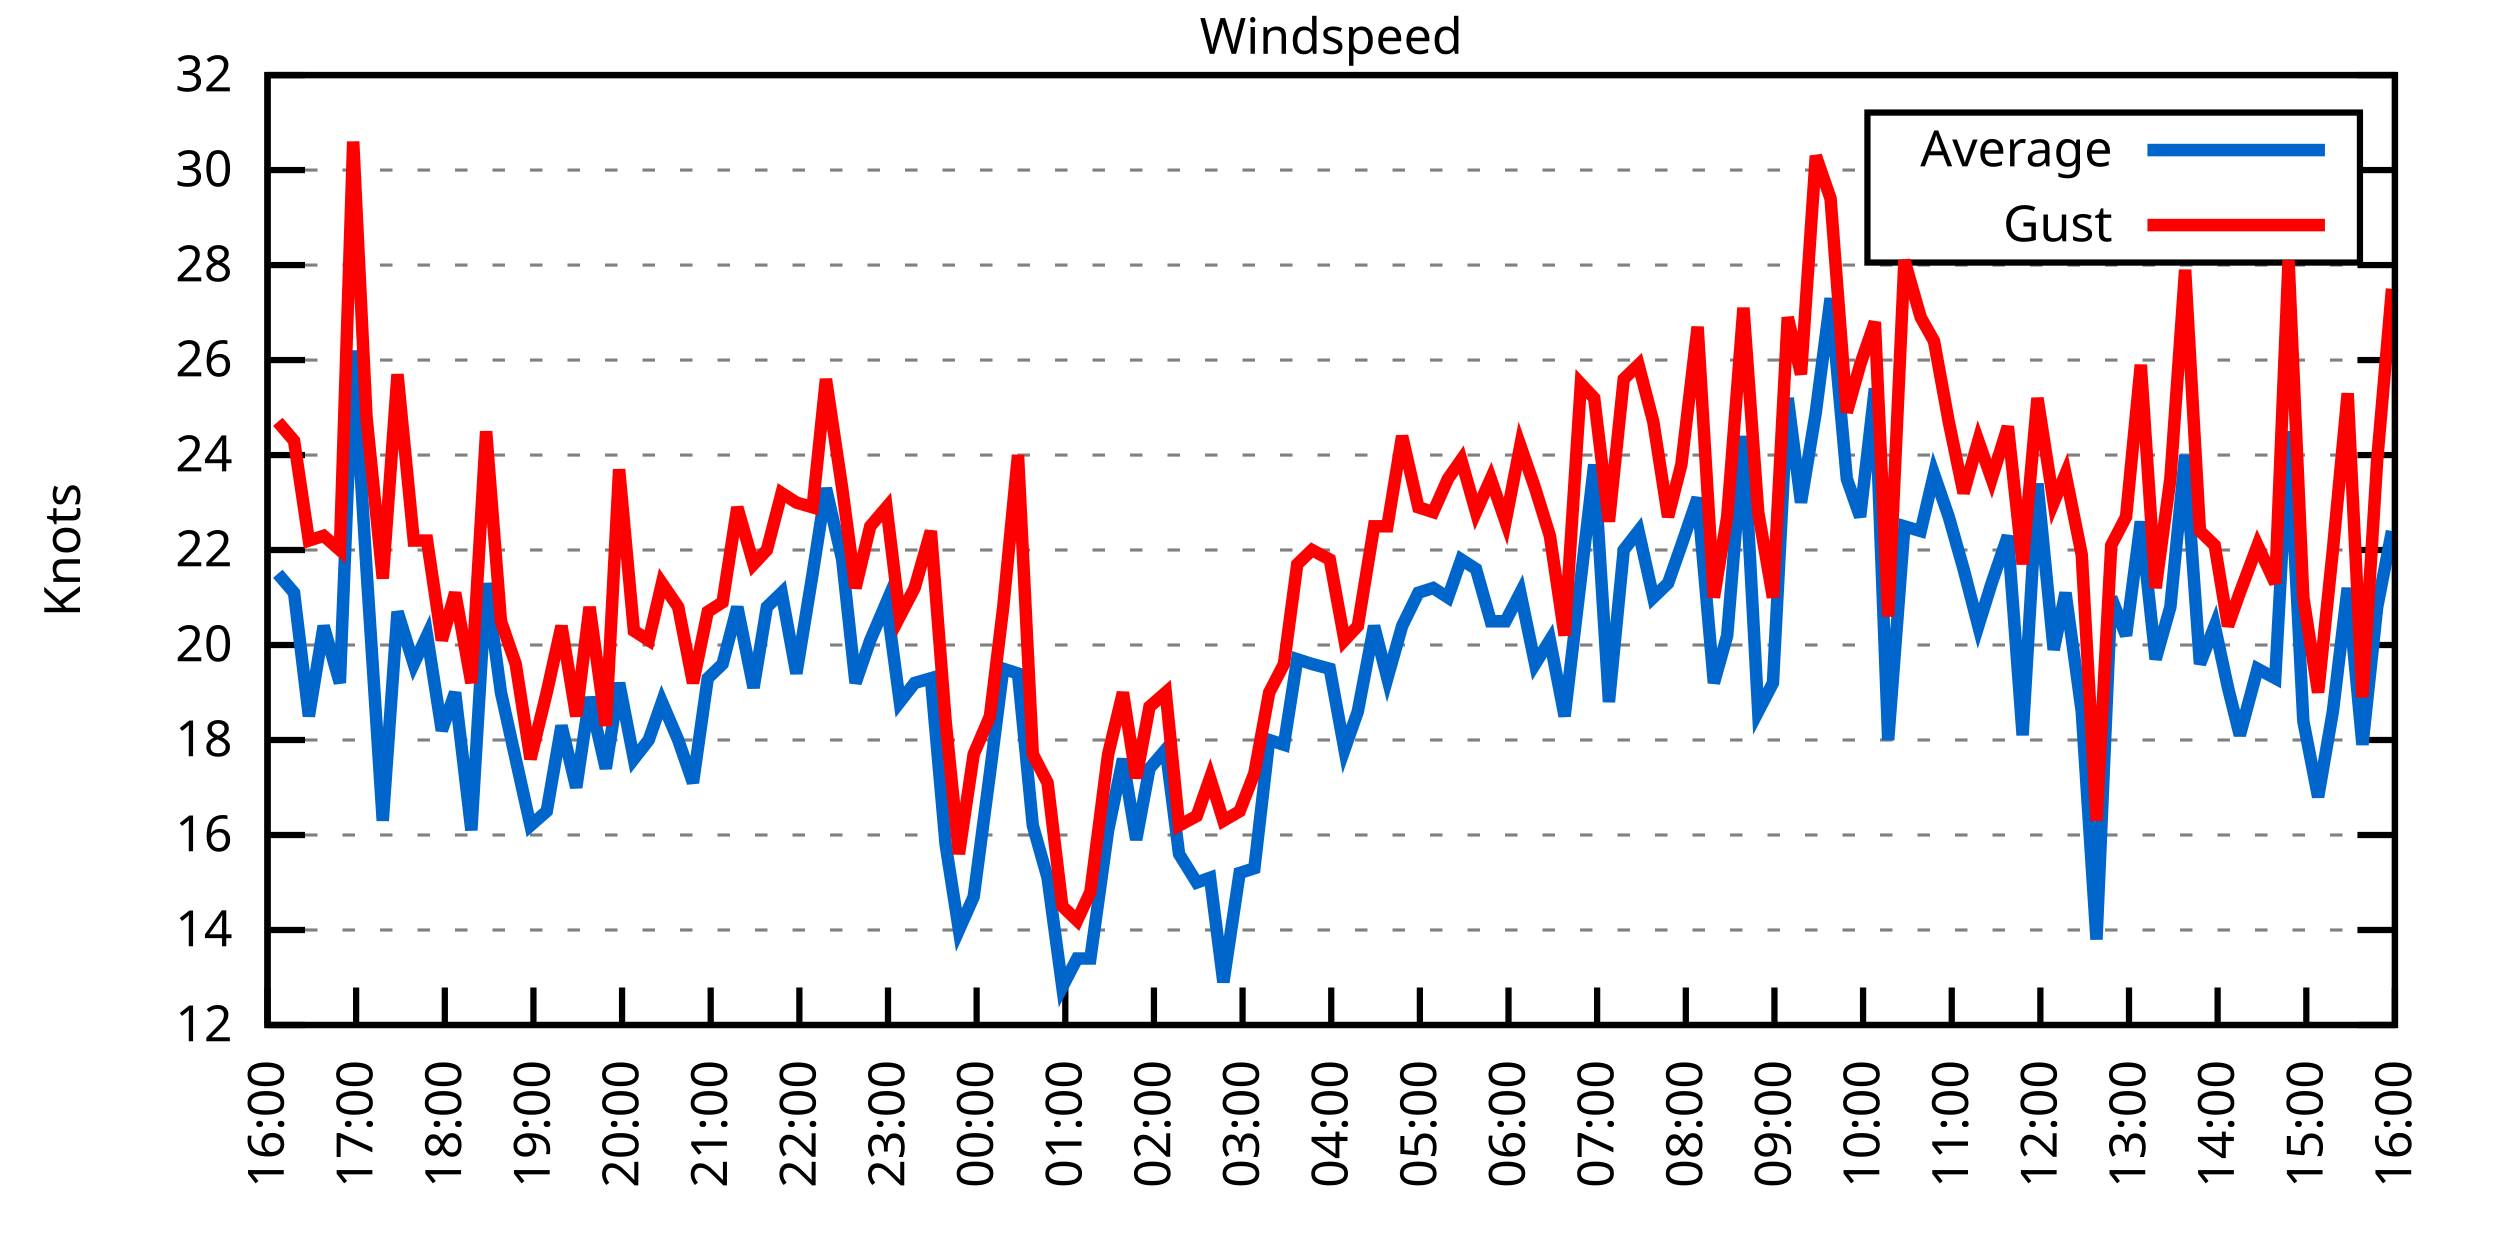
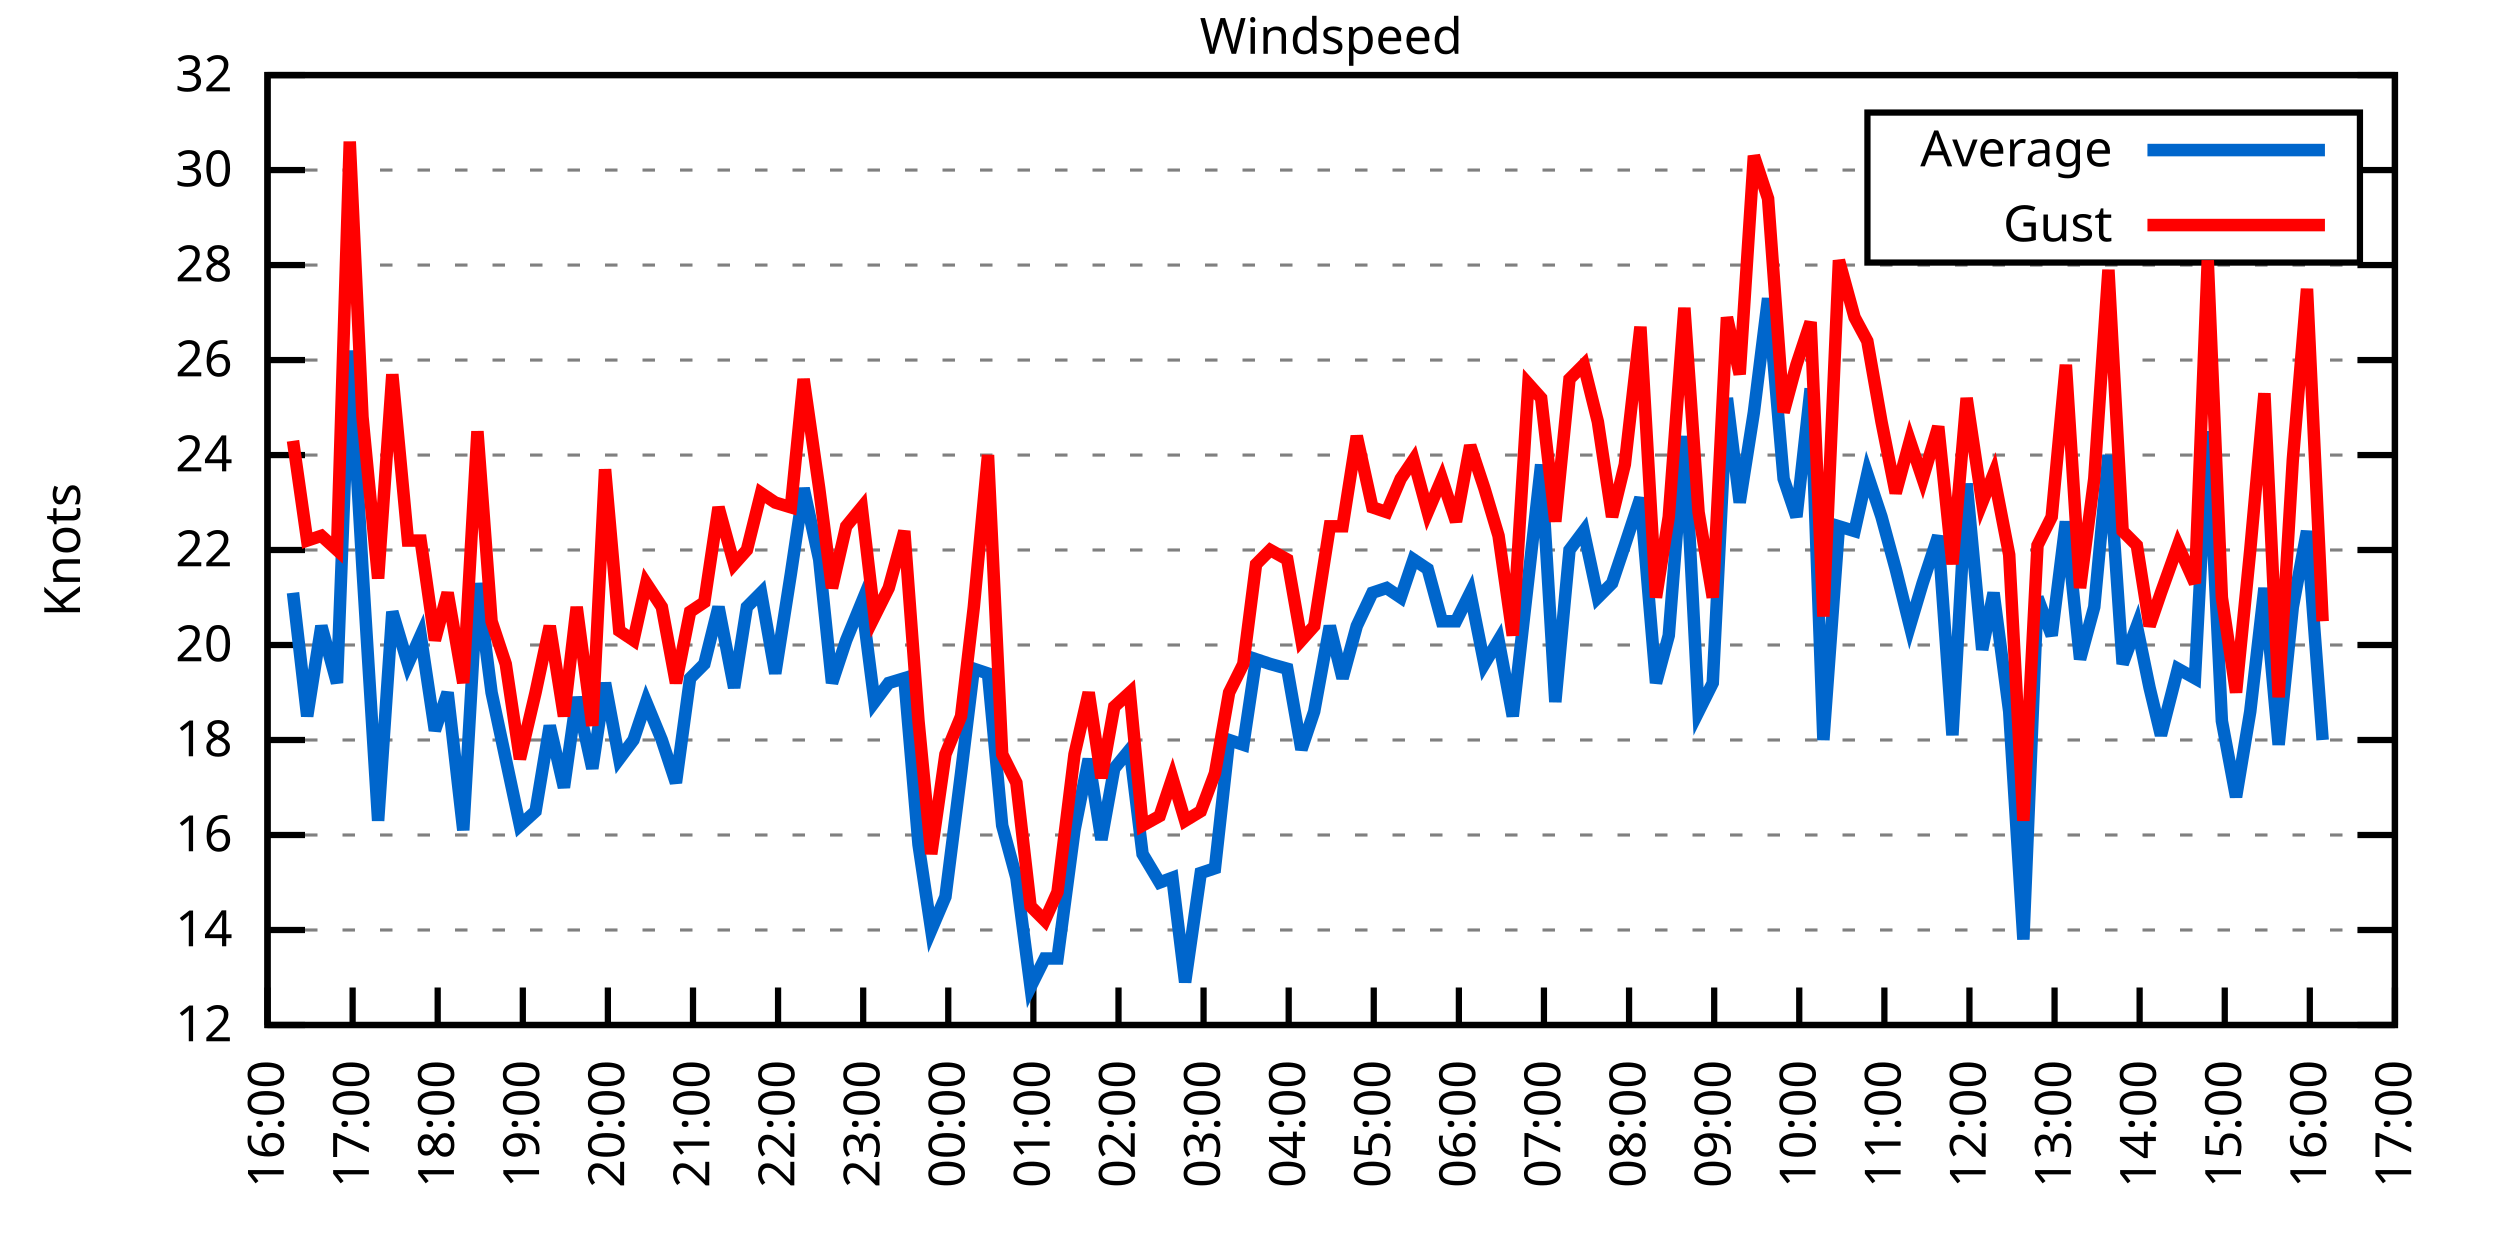
<svg xmlns="http://www.w3.org/2000/svg" xmlns:xlink="http://www.w3.org/1999/xlink" width="400" height="200" viewBox="0 0 400 200">
  <g id="gnuplot_canvas">
    <rect x="0" y="0" width="400" height="200" fill="none" />
    <defs>
      <circle id="gpDot" r="0.5" stroke-width="0.5" stroke="currentColor" />
      <path id="gpPt0" stroke-width="0.333" stroke="currentColor" d="M-1,0 h2 M0,-1 v2" />
      <path id="gpPt1" stroke-width="0.333" stroke="currentColor" d="M-1,-1 L1,1 M1,-1 L-1,1" />
      <path id="gpPt2" stroke-width="0.333" stroke="currentColor" d="M-1,0 L1,0 M0,-1 L0,1 M-1,-1 L1,1 M-1,1 L1,-1" />
      <rect id="gpPt3" stroke-width="0.333" stroke="currentColor" x="-1" y="-1" width="2" height="2" />
      <rect id="gpPt4" stroke-width="0.333" stroke="currentColor" fill="currentColor" x="-1" y="-1" width="2" height="2" />
      <circle id="gpPt5" stroke-width="0.333" stroke="currentColor" cx="0" cy="0" r="1" />
      <use xlink:href="#gpPt5" id="gpPt6" fill="currentColor" stroke="none" />
      <path id="gpPt7" stroke-width="0.333" stroke="currentColor" d="M0,-1.33 L-1.33,0.67 L1.33,0.67 z" />
      <use xlink:href="#gpPt7" id="gpPt8" fill="currentColor" stroke="none" />
      <use xlink:href="#gpPt7" id="gpPt9" stroke="currentColor" transform="rotate(180)" />
      <use xlink:href="#gpPt9" id="gpPt10" fill="currentColor" stroke="none" />
      <use xlink:href="#gpPt3" id="gpPt11" stroke="currentColor" transform="rotate(45)" />
      <use xlink:href="#gpPt11" id="gpPt12" fill="currentColor" stroke="none" />
      <path id="gpPt13" stroke-width="0.333" stroke="currentColor" d="M0,1.330 L1.265,0.411 L0.782,-1.067 L-0.782,-1.076 L-1.265,0.411 z" />
      <use xlink:href="#gpPt13" id="gpPt14" fill="currentColor" stroke="none" />
      <filter id="textbox" filterUnits="objectBoundingBox" x="0" y="0" height="1" width="1">
        <feFlood flood-color="white" flood-opacity="1" result="bgnd" />
        <feComposite in="SourceGraphic" in2="bgnd" operator="atop" />
      </filter>
      <filter id="greybox" filterUnits="objectBoundingBox" x="0" y="0" height="1" width="1">
        <feFlood flood-color="lightgrey" flood-opacity="1" result="grey" />
        <feComposite in="SourceGraphic" in2="grey" operator="atop" />
      </filter>
    </defs>
    <g fill="none" color="white" stroke="currentColor" stroke-width="1.00" stroke-linecap="butt" stroke-linejoin="miter">
</g>
    <g fill="none" color="black" stroke="currentColor" stroke-width="1.00" stroke-linecap="butt" stroke-linejoin="miter">
      <g stroke="none" shape-rendering="crispEdges">
        <polygon fill="rgb(255, 255, 255)" points="42.80,164.00 383.18,164.00 383.18,12.02 42.80,12.02 " />
      </g>
    </g>
    <g fill="none" color="black" stroke="currentColor" stroke-width="1.00" stroke-linecap="butt" stroke-linejoin="miter">
</g>
    <g fill="none" color="black" stroke="black" stroke-width="0.50" stroke-linecap="butt" stroke-linejoin="miter">
</g>
    <g fill="none" color="gray" stroke="currentColor" stroke-width="0.50" stroke-linecap="butt" stroke-linejoin="miter">
      <path stroke="gray" stroke-dasharray="2,4" class="gridline" d="M42.80,164.00 L383.19,164.00  " />
    </g>
    <g fill="none" color="gray" stroke="gray" stroke-width="1.00" stroke-linecap="butt" stroke-linejoin="miter">
</g>
    <g fill="none" color="black" stroke="currentColor" stroke-width="1.00" stroke-linecap="butt" stroke-linejoin="miter">
      <path stroke="black" d="M42.80,164.00 L48.80,164.00 M383.19,164.00 L377.19,164.00  " />
      <g transform="translate(37.20,166.60)" stroke="none" fill="black" font-family="Sans" font-size="8.00" text-anchor="end">
        <text>
          <tspan font-family="Sans"> 12</tspan>
        </text>
      </g>
    </g>
    <g fill="none" color="black" stroke="currentColor" stroke-width="1.00" stroke-linecap="butt" stroke-linejoin="miter">
</g>
    <g fill="none" color="black" stroke="black" stroke-width="0.50" stroke-linecap="butt" stroke-linejoin="miter">
</g>
    <g fill="none" color="gray" stroke="currentColor" stroke-width="0.50" stroke-linecap="butt" stroke-linejoin="miter">
      <path stroke="gray" stroke-dasharray="2,4" class="gridline" d="M42.80,148.80 L383.19,148.80  " />
    </g>
    <g fill="none" color="gray" stroke="gray" stroke-width="1.00" stroke-linecap="butt" stroke-linejoin="miter">
</g>
    <g fill="none" color="black" stroke="currentColor" stroke-width="1.00" stroke-linecap="butt" stroke-linejoin="miter">
      <path stroke="black" d="M42.80,148.80 L48.80,148.80 M383.19,148.80 L377.19,148.80  " />
      <g transform="translate(37.20,151.40)" stroke="none" fill="black" font-family="Sans" font-size="8.00" text-anchor="end">
        <text>
          <tspan font-family="Sans"> 14</tspan>
        </text>
      </g>
    </g>
    <g fill="none" color="black" stroke="currentColor" stroke-width="1.00" stroke-linecap="butt" stroke-linejoin="miter">
</g>
    <g fill="none" color="black" stroke="black" stroke-width="0.50" stroke-linecap="butt" stroke-linejoin="miter">
</g>
    <g fill="none" color="gray" stroke="currentColor" stroke-width="0.50" stroke-linecap="butt" stroke-linejoin="miter">
      <path stroke="gray" stroke-dasharray="2,4" class="gridline" d="M42.80,133.60 L383.19,133.60  " />
    </g>
    <g fill="none" color="gray" stroke="gray" stroke-width="1.00" stroke-linecap="butt" stroke-linejoin="miter">
</g>
    <g fill="none" color="black" stroke="currentColor" stroke-width="1.00" stroke-linecap="butt" stroke-linejoin="miter">
      <path stroke="black" d="M42.80,133.60 L48.80,133.60 M383.19,133.60 L377.19,133.60  " />
      <g transform="translate(37.20,136.20)" stroke="none" fill="black" font-family="Sans" font-size="8.00" text-anchor="end">
        <text>
          <tspan font-family="Sans"> 16</tspan>
        </text>
      </g>
    </g>
    <g fill="none" color="black" stroke="currentColor" stroke-width="1.00" stroke-linecap="butt" stroke-linejoin="miter">
</g>
    <g fill="none" color="black" stroke="black" stroke-width="0.50" stroke-linecap="butt" stroke-linejoin="miter">
</g>
    <g fill="none" color="gray" stroke="currentColor" stroke-width="0.50" stroke-linecap="butt" stroke-linejoin="miter">
      <path stroke="gray" stroke-dasharray="2,4" class="gridline" d="M42.80,118.40 L383.19,118.40  " />
    </g>
    <g fill="none" color="gray" stroke="gray" stroke-width="1.00" stroke-linecap="butt" stroke-linejoin="miter">
</g>
    <g fill="none" color="black" stroke="currentColor" stroke-width="1.00" stroke-linecap="butt" stroke-linejoin="miter">
      <path stroke="black" d="M42.80,118.40 L48.80,118.40 M383.19,118.40 L377.19,118.40  " />
      <g transform="translate(37.20,121.00)" stroke="none" fill="black" font-family="Sans" font-size="8.00" text-anchor="end">
        <text>
          <tspan font-family="Sans"> 18</tspan>
        </text>
      </g>
    </g>
    <g fill="none" color="black" stroke="currentColor" stroke-width="1.00" stroke-linecap="butt" stroke-linejoin="miter">
</g>
    <g fill="none" color="black" stroke="black" stroke-width="0.50" stroke-linecap="butt" stroke-linejoin="miter">
</g>
    <g fill="none" color="gray" stroke="currentColor" stroke-width="0.50" stroke-linecap="butt" stroke-linejoin="miter">
      <path stroke="gray" stroke-dasharray="2,4" class="gridline" d="M42.80,103.20 L383.19,103.20  " />
    </g>
    <g fill="none" color="gray" stroke="gray" stroke-width="1.00" stroke-linecap="butt" stroke-linejoin="miter">
</g>
    <g fill="none" color="black" stroke="currentColor" stroke-width="1.00" stroke-linecap="butt" stroke-linejoin="miter">
      <path stroke="black" d="M42.80,103.20 L48.80,103.20 M383.19,103.20 L377.19,103.20  " />
      <g transform="translate(37.20,105.80)" stroke="none" fill="black" font-family="Sans" font-size="8.00" text-anchor="end">
        <text>
          <tspan font-family="Sans"> 20</tspan>
        </text>
      </g>
    </g>
    <g fill="none" color="black" stroke="currentColor" stroke-width="1.00" stroke-linecap="butt" stroke-linejoin="miter">
</g>
    <g fill="none" color="black" stroke="black" stroke-width="0.50" stroke-linecap="butt" stroke-linejoin="miter">
</g>
    <g fill="none" color="gray" stroke="currentColor" stroke-width="0.50" stroke-linecap="butt" stroke-linejoin="miter">
      <path stroke="gray" stroke-dasharray="2,4" class="gridline" d="M42.80,88.00 L383.19,88.00  " />
    </g>
    <g fill="none" color="gray" stroke="gray" stroke-width="1.00" stroke-linecap="butt" stroke-linejoin="miter">
</g>
    <g fill="none" color="black" stroke="currentColor" stroke-width="1.00" stroke-linecap="butt" stroke-linejoin="miter">
      <path stroke="black" d="M42.80,88.00 L48.80,88.00 M383.19,88.00 L377.19,88.00  " />
      <g transform="translate(37.20,90.60)" stroke="none" fill="black" font-family="Sans" font-size="8.00" text-anchor="end">
        <text>
          <tspan font-family="Sans"> 22</tspan>
        </text>
      </g>
    </g>
    <g fill="none" color="black" stroke="currentColor" stroke-width="1.00" stroke-linecap="butt" stroke-linejoin="miter">
</g>
    <g fill="none" color="black" stroke="black" stroke-width="0.50" stroke-linecap="butt" stroke-linejoin="miter">
</g>
    <g fill="none" color="gray" stroke="currentColor" stroke-width="0.50" stroke-linecap="butt" stroke-linejoin="miter">
      <path stroke="gray" stroke-dasharray="2,4" class="gridline" d="M42.80,72.81 L383.19,72.81  " />
    </g>
    <g fill="none" color="gray" stroke="gray" stroke-width="1.00" stroke-linecap="butt" stroke-linejoin="miter">
</g>
    <g fill="none" color="black" stroke="currentColor" stroke-width="1.00" stroke-linecap="butt" stroke-linejoin="miter">
      <path stroke="black" d="M42.80,72.81 L48.80,72.81 M383.19,72.81 L377.19,72.81  " />
      <g transform="translate(37.20,75.41)" stroke="none" fill="black" font-family="Sans" font-size="8.00" text-anchor="end">
        <text>
          <tspan font-family="Sans"> 24</tspan>
        </text>
      </g>
    </g>
    <g fill="none" color="black" stroke="currentColor" stroke-width="1.00" stroke-linecap="butt" stroke-linejoin="miter">
</g>
    <g fill="none" color="black" stroke="black" stroke-width="0.50" stroke-linecap="butt" stroke-linejoin="miter">
</g>
    <g fill="none" color="gray" stroke="currentColor" stroke-width="0.50" stroke-linecap="butt" stroke-linejoin="miter">
      <path stroke="gray" stroke-dasharray="2,4" class="gridline" d="M42.80,57.61 L383.19,57.61  " />
    </g>
    <g fill="none" color="gray" stroke="gray" stroke-width="1.00" stroke-linecap="butt" stroke-linejoin="miter">
</g>
    <g fill="none" color="black" stroke="currentColor" stroke-width="1.00" stroke-linecap="butt" stroke-linejoin="miter">
      <path stroke="black" d="M42.80,57.61 L48.80,57.61 M383.19,57.61 L377.19,57.61  " />
      <g transform="translate(37.20,60.21)" stroke="none" fill="black" font-family="Sans" font-size="8.00" text-anchor="end">
        <text>
          <tspan font-family="Sans"> 26</tspan>
        </text>
      </g>
    </g>
    <g fill="none" color="black" stroke="currentColor" stroke-width="1.00" stroke-linecap="butt" stroke-linejoin="miter">
</g>
    <g fill="none" color="black" stroke="black" stroke-width="0.50" stroke-linecap="butt" stroke-linejoin="miter">
</g>
    <g fill="none" color="gray" stroke="currentColor" stroke-width="0.50" stroke-linecap="butt" stroke-linejoin="miter">
      <path stroke="gray" stroke-dasharray="2,4" class="gridline" d="M42.80,42.41 L383.19,42.41  " />
    </g>
    <g fill="none" color="gray" stroke="gray" stroke-width="1.00" stroke-linecap="butt" stroke-linejoin="miter">
</g>
    <g fill="none" color="black" stroke="currentColor" stroke-width="1.00" stroke-linecap="butt" stroke-linejoin="miter">
      <path stroke="black" d="M42.80,42.41 L48.80,42.41 M383.19,42.41 L377.19,42.41  " />
      <g transform="translate(37.20,45.01)" stroke="none" fill="black" font-family="Sans" font-size="8.00" text-anchor="end">
        <text>
          <tspan font-family="Sans"> 28</tspan>
        </text>
      </g>
    </g>
    <g fill="none" color="black" stroke="currentColor" stroke-width="1.00" stroke-linecap="butt" stroke-linejoin="miter">
</g>
    <g fill="none" color="black" stroke="black" stroke-width="0.50" stroke-linecap="butt" stroke-linejoin="miter">
</g>
    <g fill="none" color="gray" stroke="currentColor" stroke-width="0.50" stroke-linecap="butt" stroke-linejoin="miter">
      <path stroke="gray" stroke-dasharray="2,4" class="gridline" d="M42.80,27.21 L298.79,27.21 M377.59,27.21 L383.19,27.21  " />
    </g>
    <g fill="none" color="gray" stroke="gray" stroke-width="1.00" stroke-linecap="butt" stroke-linejoin="miter">
</g>
    <g fill="none" color="black" stroke="currentColor" stroke-width="1.00" stroke-linecap="butt" stroke-linejoin="miter">
      <path stroke="black" d="M42.80,27.21 L48.80,27.21 M383.19,27.21 L377.19,27.21  " />
      <g transform="translate(37.20,29.81)" stroke="none" fill="black" font-family="Sans" font-size="8.00" text-anchor="end">
        <text>
          <tspan font-family="Sans"> 30</tspan>
        </text>
      </g>
    </g>
    <g fill="none" color="black" stroke="currentColor" stroke-width="1.00" stroke-linecap="butt" stroke-linejoin="miter">
</g>
    <g fill="none" color="black" stroke="black" stroke-width="0.50" stroke-linecap="butt" stroke-linejoin="miter">
</g>
    <g fill="none" color="gray" stroke="currentColor" stroke-width="0.50" stroke-linecap="butt" stroke-linejoin="miter">
      <path stroke="gray" stroke-dasharray="2,4" class="gridline" d="M42.80,12.01 L383.19,12.01  " />
    </g>
    <g fill="none" color="gray" stroke="gray" stroke-width="1.00" stroke-linecap="butt" stroke-linejoin="miter">
</g>
    <g fill="none" color="black" stroke="currentColor" stroke-width="1.00" stroke-linecap="butt" stroke-linejoin="miter">
      <path stroke="black" d="M42.80,12.01 L48.80,12.01 M383.19,12.01 L377.19,12.01  " />
      <g transform="translate(37.20,14.61)" stroke="none" fill="black" font-family="Sans" font-size="8.00" text-anchor="end">
        <text>
          <tspan font-family="Sans"> 32</tspan>
        </text>
      </g>
    </g>
    <g fill="none" color="black" stroke="currentColor" stroke-width="1.00" stroke-linecap="butt" stroke-linejoin="miter">
      <path stroke="black" d="M42.80,164.00 L42.80,158.00  " />
      <g transform="translate(45.40,169.60) rotate(270.00)" stroke="none" fill="black" font-family="Sans" font-size="8.00" text-anchor="end">
        <text>
          <tspan font-family="Sans">16:00</tspan>
        </text>
      </g>
    </g>
    <g fill="none" color="black" stroke="currentColor" stroke-width="1.00" stroke-linecap="butt" stroke-linejoin="miter">
-       <path stroke="black" d="M56.98,164.00 L56.98,158.00  " />
-       <g transform="translate(59.58,169.60) rotate(270.00)" stroke="none" fill="black" font-family="Sans" font-size="8.00" text-anchor="end">
+       <path stroke="black" d="M56.42,164.00 L56.42,158.00  " />
+       <g transform="translate(59.02,169.60) rotate(270.00)" stroke="none" fill="black" font-family="Sans" font-size="8.00" text-anchor="end">
        <text>
          <tspan font-family="Sans">17:00</tspan>
        </text>
      </g>
    </g>
    <g fill="none" color="black" stroke="currentColor" stroke-width="1.00" stroke-linecap="butt" stroke-linejoin="miter">
-       <path stroke="black" d="M71.17,164.00 L71.17,158.00  " />
-       <g transform="translate(73.77,169.60) rotate(270.00)" stroke="none" fill="black" font-family="Sans" font-size="8.00" text-anchor="end">
+       <path stroke="black" d="M70.03,164.00 L70.03,158.00  " />
+       <g transform="translate(72.63,169.60) rotate(270.00)" stroke="none" fill="black" font-family="Sans" font-size="8.00" text-anchor="end">
        <text>
          <tspan font-family="Sans">18:00</tspan>
        </text>
      </g>
    </g>
    <g fill="none" color="black" stroke="currentColor" stroke-width="1.00" stroke-linecap="butt" stroke-linejoin="miter">
-       <path stroke="black" d="M85.35,164.00 L85.35,158.00  " />
-       <g transform="translate(87.95,169.60) rotate(270.00)" stroke="none" fill="black" font-family="Sans" font-size="8.00" text-anchor="end">
+       <path stroke="black" d="M83.65,164.00 L83.65,158.00  " />
+       <g transform="translate(86.25,169.60) rotate(270.00)" stroke="none" fill="black" font-family="Sans" font-size="8.00" text-anchor="end">
        <text>
          <tspan font-family="Sans">19:00</tspan>
        </text>
      </g>
    </g>
    <g fill="none" color="black" stroke="currentColor" stroke-width="1.00" stroke-linecap="butt" stroke-linejoin="miter">
-       <path stroke="black" d="M99.53,164.00 L99.53,158.00  " />
-       <g transform="translate(102.13,169.60) rotate(270.00)" stroke="none" fill="black" font-family="Sans" font-size="8.00" text-anchor="end">
+       <path stroke="black" d="M97.26,164.00 L97.26,158.00  " />
+       <g transform="translate(99.86,169.60) rotate(270.00)" stroke="none" fill="black" font-family="Sans" font-size="8.00" text-anchor="end">
        <text>
          <tspan font-family="Sans">20:00</tspan>
        </text>
      </g>
    </g>
    <g fill="none" color="black" stroke="currentColor" stroke-width="1.00" stroke-linecap="butt" stroke-linejoin="miter">
-       <path stroke="black" d="M113.71,164.00 L113.71,158.00  " />
-       <g transform="translate(116.31,169.60) rotate(270.00)" stroke="none" fill="black" font-family="Sans" font-size="8.00" text-anchor="end">
+       <path stroke="black" d="M110.88,164.00 L110.88,158.00  " />
+       <g transform="translate(113.48,169.60) rotate(270.00)" stroke="none" fill="black" font-family="Sans" font-size="8.00" text-anchor="end">
        <text>
          <tspan font-family="Sans">21:00</tspan>
        </text>
      </g>
    </g>
    <g fill="none" color="black" stroke="currentColor" stroke-width="1.00" stroke-linecap="butt" stroke-linejoin="miter">
-       <path stroke="black" d="M127.90,164.00 L127.90,158.00  " />
-       <g transform="translate(130.50,169.60) rotate(270.00)" stroke="none" fill="black" font-family="Sans" font-size="8.00" text-anchor="end">
+       <path stroke="black" d="M124.49,164.00 L124.49,158.00  " />
+       <g transform="translate(127.09,169.60) rotate(270.00)" stroke="none" fill="black" font-family="Sans" font-size="8.00" text-anchor="end">
        <text>
          <tspan font-family="Sans">22:00</tspan>
        </text>
      </g>
    </g>
    <g fill="none" color="black" stroke="currentColor" stroke-width="1.00" stroke-linecap="butt" stroke-linejoin="miter">
-       <path stroke="black" d="M142.08,164.00 L142.08,158.00  " />
-       <g transform="translate(144.68,169.60) rotate(270.00)" stroke="none" fill="black" font-family="Sans" font-size="8.00" text-anchor="end">
+       <path stroke="black" d="M138.11,164.00 L138.11,158.00  " />
+       <g transform="translate(140.71,169.60) rotate(270.00)" stroke="none" fill="black" font-family="Sans" font-size="8.00" text-anchor="end">
        <text>
          <tspan font-family="Sans">23:00</tspan>
        </text>
      </g>
    </g>
    <g fill="none" color="black" stroke="currentColor" stroke-width="1.00" stroke-linecap="butt" stroke-linejoin="miter">
-       <path stroke="black" d="M156.26,164.00 L156.26,158.00  " />
-       <g transform="translate(158.86,169.60) rotate(270.00)" stroke="none" fill="black" font-family="Sans" font-size="8.00" text-anchor="end">
+       <path stroke="black" d="M151.72,164.00 L151.72,158.00  " />
+       <g transform="translate(154.32,169.60) rotate(270.00)" stroke="none" fill="black" font-family="Sans" font-size="8.00" text-anchor="end">
        <text>
          <tspan font-family="Sans">00:00</tspan>
        </text>
      </g>
    </g>
    <g fill="none" color="black" stroke="currentColor" stroke-width="1.00" stroke-linecap="butt" stroke-linejoin="miter">
-       <path stroke="black" d="M170.45,164.00 L170.45,158.00  " />
-       <g transform="translate(173.05,169.60) rotate(270.00)" stroke="none" fill="black" font-family="Sans" font-size="8.00" text-anchor="end">
+       <path stroke="black" d="M165.34,164.00 L165.34,158.00  " />
+       <g transform="translate(167.94,169.60) rotate(270.00)" stroke="none" fill="black" font-family="Sans" font-size="8.00" text-anchor="end">
        <text>
          <tspan font-family="Sans">01:00</tspan>
        </text>
      </g>
    </g>
    <g fill="none" color="black" stroke="currentColor" stroke-width="1.00" stroke-linecap="butt" stroke-linejoin="miter">
-       <path stroke="black" d="M184.63,164.00 L184.63,158.00  " />
-       <g transform="translate(187.23,169.60) rotate(270.00)" stroke="none" fill="black" font-family="Sans" font-size="8.00" text-anchor="end">
+       <path stroke="black" d="M178.96,164.00 L178.96,158.00  " />
+       <g transform="translate(181.56,169.60) rotate(270.00)" stroke="none" fill="black" font-family="Sans" font-size="8.00" text-anchor="end">
        <text>
          <tspan font-family="Sans">02:00</tspan>
        </text>
      </g>
    </g>
    <g fill="none" color="black" stroke="currentColor" stroke-width="1.00" stroke-linecap="butt" stroke-linejoin="miter">
-       <path stroke="black" d="M198.81,164.00 L198.81,158.00  " />
-       <g transform="translate(201.41,169.60) rotate(270.00)" stroke="none" fill="black" font-family="Sans" font-size="8.00" text-anchor="end">
+       <path stroke="black" d="M192.57,164.00 L192.57,158.00  " />
+       <g transform="translate(195.17,169.60) rotate(270.00)" stroke="none" fill="black" font-family="Sans" font-size="8.00" text-anchor="end">
        <text>
          <tspan font-family="Sans">03:00</tspan>
        </text>
      </g>
    </g>
    <g fill="none" color="black" stroke="currentColor" stroke-width="1.00" stroke-linecap="butt" stroke-linejoin="miter">
-       <path stroke="black" d="M213.00,164.00 L213.00,158.00  " />
-       <g transform="translate(215.60,169.60) rotate(270.00)" stroke="none" fill="black" font-family="Sans" font-size="8.00" text-anchor="end">
+       <path stroke="black" d="M206.19,164.00 L206.19,158.00  " />
+       <g transform="translate(208.79,169.60) rotate(270.00)" stroke="none" fill="black" font-family="Sans" font-size="8.00" text-anchor="end">
        <text>
          <tspan font-family="Sans">04:00</tspan>
        </text>
      </g>
    </g>
    <g fill="none" color="black" stroke="currentColor" stroke-width="1.00" stroke-linecap="butt" stroke-linejoin="miter">
-       <path stroke="black" d="M227.18,164.00 L227.18,158.00  " />
-       <g transform="translate(229.78,169.60) rotate(270.00)" stroke="none" fill="black" font-family="Sans" font-size="8.00" text-anchor="end">
+       <path stroke="black" d="M219.80,164.00 L219.80,158.00  " />
+       <g transform="translate(222.40,169.60) rotate(270.00)" stroke="none" fill="black" font-family="Sans" font-size="8.00" text-anchor="end">
        <text>
          <tspan font-family="Sans">05:00</tspan>
        </text>
      </g>
    </g>
    <g fill="none" color="black" stroke="currentColor" stroke-width="1.00" stroke-linecap="butt" stroke-linejoin="miter">
-       <path stroke="black" d="M241.36,164.00 L241.36,158.00  " />
-       <g transform="translate(243.96,169.60) rotate(270.00)" stroke="none" fill="black" font-family="Sans" font-size="8.00" text-anchor="end">
+       <path stroke="black" d="M233.42,164.00 L233.42,158.00  " />
+       <g transform="translate(236.02,169.60) rotate(270.00)" stroke="none" fill="black" font-family="Sans" font-size="8.00" text-anchor="end">
        <text>
          <tspan font-family="Sans">06:00</tspan>
        </text>
      </g>
    </g>
    <g fill="none" color="black" stroke="currentColor" stroke-width="1.00" stroke-linecap="butt" stroke-linejoin="miter">
-       <path stroke="black" d="M255.54,164.00 L255.54,158.00  " />
-       <g transform="translate(258.14,169.60) rotate(270.00)" stroke="none" fill="black" font-family="Sans" font-size="8.00" text-anchor="end">
+       <path stroke="black" d="M247.03,164.00 L247.03,158.00  " />
+       <g transform="translate(249.63,169.60) rotate(270.00)" stroke="none" fill="black" font-family="Sans" font-size="8.00" text-anchor="end">
        <text>
          <tspan font-family="Sans">07:00</tspan>
        </text>
      </g>
    </g>
    <g fill="none" color="black" stroke="currentColor" stroke-width="1.00" stroke-linecap="butt" stroke-linejoin="miter">
-       <path stroke="black" d="M269.73,164.00 L269.73,158.00  " />
-       <g transform="translate(272.33,169.60) rotate(270.00)" stroke="none" fill="black" font-family="Sans" font-size="8.00" text-anchor="end">
+       <path stroke="black" d="M260.65,164.00 L260.65,158.00  " />
+       <g transform="translate(263.25,169.60) rotate(270.00)" stroke="none" fill="black" font-family="Sans" font-size="8.00" text-anchor="end">
        <text>
          <tspan font-family="Sans">08:00</tspan>
        </text>
      </g>
    </g>
    <g fill="none" color="black" stroke="currentColor" stroke-width="1.00" stroke-linecap="butt" stroke-linejoin="miter">
-       <path stroke="black" d="M283.91,164.00 L283.91,158.00  " />
-       <g transform="translate(286.51,169.60) rotate(270.00)" stroke="none" fill="black" font-family="Sans" font-size="8.00" text-anchor="end">
+       <path stroke="black" d="M274.27,164.00 L274.27,158.00  " />
+       <g transform="translate(276.87,169.60) rotate(270.00)" stroke="none" fill="black" font-family="Sans" font-size="8.00" text-anchor="end">
        <text>
          <tspan font-family="Sans">09:00</tspan>
        </text>
      </g>
    </g>
    <g fill="none" color="black" stroke="currentColor" stroke-width="1.00" stroke-linecap="butt" stroke-linejoin="miter">
-       <path stroke="black" d="M298.09,164.00 L298.09,158.00  " />
-       <g transform="translate(300.69,169.60) rotate(270.00)" stroke="none" fill="black" font-family="Sans" font-size="8.00" text-anchor="end">
+       <path stroke="black" d="M287.88,164.00 L287.88,158.00  " />
+       <g transform="translate(290.48,169.60) rotate(270.00)" stroke="none" fill="black" font-family="Sans" font-size="8.00" text-anchor="end">
        <text>
          <tspan font-family="Sans">10:00</tspan>
        </text>
      </g>
    </g>
    <g fill="none" color="black" stroke="currentColor" stroke-width="1.00" stroke-linecap="butt" stroke-linejoin="miter">
-       <path stroke="black" d="M312.28,164.00 L312.28,158.00  " />
-       <g transform="translate(314.88,169.60) rotate(270.00)" stroke="none" fill="black" font-family="Sans" font-size="8.00" text-anchor="end">
+       <path stroke="black" d="M301.50,164.00 L301.50,158.00  " />
+       <g transform="translate(304.10,169.60) rotate(270.00)" stroke="none" fill="black" font-family="Sans" font-size="8.00" text-anchor="end">
        <text>
          <tspan font-family="Sans">11:00</tspan>
        </text>
      </g>
    </g>
    <g fill="none" color="black" stroke="currentColor" stroke-width="1.00" stroke-linecap="butt" stroke-linejoin="miter">
-       <path stroke="black" d="M326.46,164.00 L326.46,158.00  " />
-       <g transform="translate(329.06,169.60) rotate(270.00)" stroke="none" fill="black" font-family="Sans" font-size="8.00" text-anchor="end">
+       <path stroke="black" d="M315.11,164.00 L315.11,158.00  " />
+       <g transform="translate(317.71,169.60) rotate(270.00)" stroke="none" fill="black" font-family="Sans" font-size="8.00" text-anchor="end">
        <text>
          <tspan font-family="Sans">12:00</tspan>
        </text>
      </g>
    </g>
    <g fill="none" color="black" stroke="currentColor" stroke-width="1.00" stroke-linecap="butt" stroke-linejoin="miter">
-       <path stroke="black" d="M340.64,164.00 L340.64,158.00  " />
-       <g transform="translate(343.24,169.60) rotate(270.00)" stroke="none" fill="black" font-family="Sans" font-size="8.00" text-anchor="end">
+       <path stroke="black" d="M328.73,164.00 L328.73,158.00  " />
+       <g transform="translate(331.33,169.60) rotate(270.00)" stroke="none" fill="black" font-family="Sans" font-size="8.00" text-anchor="end">
        <text>
          <tspan font-family="Sans">13:00</tspan>
        </text>
      </g>
    </g>
    <g fill="none" color="black" stroke="currentColor" stroke-width="1.00" stroke-linecap="butt" stroke-linejoin="miter">
-       <path stroke="black" d="M354.82,164.00 L354.82,158.00  " />
-       <g transform="translate(357.42,169.60) rotate(270.00)" stroke="none" fill="black" font-family="Sans" font-size="8.00" text-anchor="end">
+       <path stroke="black" d="M342.34,164.00 L342.34,158.00  " />
+       <g transform="translate(344.94,169.60) rotate(270.00)" stroke="none" fill="black" font-family="Sans" font-size="8.00" text-anchor="end">
        <text>
          <tspan font-family="Sans">14:00</tspan>
        </text>
      </g>
    </g>
    <g fill="none" color="black" stroke="currentColor" stroke-width="1.00" stroke-linecap="butt" stroke-linejoin="miter">
-       <path stroke="black" d="M369.01,164.00 L369.01,158.00  " />
-       <g transform="translate(371.61,169.60) rotate(270.00)" stroke="none" fill="black" font-family="Sans" font-size="8.00" text-anchor="end">
+       <path stroke="black" d="M355.96,164.00 L355.96,158.00  " />
+       <g transform="translate(358.56,169.60) rotate(270.00)" stroke="none" fill="black" font-family="Sans" font-size="8.00" text-anchor="end">
        <text>
          <tspan font-family="Sans">15:00</tspan>
+         </text>
+       </g>
+     </g>
+     <g fill="none" color="black" stroke="currentColor" stroke-width="1.00" stroke-linecap="butt" stroke-linejoin="miter">
+       <path stroke="black" d="M369.57,164.00 L369.57,158.00  " />
+       <g transform="translate(372.17,169.60) rotate(270.00)" stroke="none" fill="black" font-family="Sans" font-size="8.00" text-anchor="end">
+         <text>
+           <tspan font-family="Sans">16:00</tspan>
        </text>
      </g>
    </g>
    <g fill="none" color="black" stroke="currentColor" stroke-width="1.00" stroke-linecap="butt" stroke-linejoin="miter">
      <path stroke="black" d="M383.19,164.00 L383.19,158.00  " />
      <g transform="translate(385.79,169.60) rotate(270.00)" stroke="none" fill="black" font-family="Sans" font-size="8.00" text-anchor="end">
        <text>
-           <tspan font-family="Sans">16:00</tspan>
+           <tspan font-family="Sans">17:00</tspan>
        </text>
      </g>
    </g>
    <g fill="none" color="black" stroke="currentColor" stroke-width="1.00" stroke-linecap="butt" stroke-linejoin="miter">
</g>
    <g fill="none" color="black" stroke="currentColor" stroke-width="1.00" stroke-linecap="butt" stroke-linejoin="miter">
      <path stroke="black" d="M42.80,12.01 L42.80,164.00 L383.19,164.00 L383.19,12.01 L42.80,12.01 Z  " />
    </g>
    <g fill="none" color="black" stroke="currentColor" stroke-width="1.00" stroke-linecap="butt" stroke-linejoin="miter">
</g>
    <g fill="none" color="black" stroke="currentColor" stroke-width="1.00" stroke-linecap="butt" stroke-linejoin="miter">
      <path stroke="black" d="M298.79,42.01 L298.79,18.01 L377.59,18.01 L377.59,42.01 L298.79,42.01 Z  " />
    </g>
    <g id="Windspeed_plot_1">
      <g fill="none" color="white" stroke="black" stroke-width="2.00" stroke-linecap="butt" stroke-linejoin="miter">
</g>
      <g fill="none" color="black" stroke="currentColor" stroke-width="2.00" stroke-linecap="butt" stroke-linejoin="miter">
        <g transform="translate(337.99,26.61)" stroke="none" fill="black" font-family="Sans" font-size="8.00" text-anchor="end">
          <text>
            <tspan font-family="Sans">Average</tspan>
          </text>
        </g>
      </g>
      <g fill="none" color="black" stroke="currentColor" stroke-width="2.00" stroke-linecap="butt" stroke-linejoin="miter">
-         <path stroke="rgb(  0, 102, 204)" d="M343.59,24.01 L371.99,24.01 M44.45,91.80 L47.05,94.84 L49.42,114.60 L51.78,100.16 L54.38,109.28 L56.51,56.09   L58.64,91.04 L61.24,131.32 L63.60,97.88 L66.20,106.24 L68.33,101.68 L70.69,116.88 L72.82,110.80 L75.42,132.84   L77.78,93.32 L80.15,110.80 L82.51,121.44 L84.88,132.08 L87.48,129.80 L89.84,116.12 L92.20,126.00 L94.33,111.56   L96.93,122.96 L99.06,109.28 L101.42,121.44 L103.79,118.40 L105.91,112.32 L108.51,118.40 L110.88,125.24 L113.24,108.52   L115.61,106.24 L117.97,97.12 L120.57,110.04 L122.70,97.12 L125.06,94.84 L127.42,107.76 L130.02,91.80 L132.15,78.13   L134.75,89.52 L136.88,109.28 L139.24,102.44 L141.84,96.36 L143.97,112.32 L146.34,109.28 L148.94,108.52 L151.30,135.12   L153.43,148.80 L155.79,143.48 L158.39,123.72 L160.52,107.00 L162.88,107.76 L165.25,132.08 L167.61,140.44 L169.97,157.92   L172.34,153.36 L174.46,153.36 L177.30,132.84 L179.67,121.44 L181.79,134.36 L183.92,122.96 L186.52,119.92 L188.65,136.64   L191.48,141.20 L193.61,140.44 L195.74,157.16 L198.34,139.68 L200.70,138.92 L203.07,118.40 L205.43,119.16 L207.56,105.48   L209.92,106.24 L212.76,107.00 L215.12,119.92 L217.25,113.84 L219.85,100.16 L221.98,108.52 L224.34,100.16 L226.94,94.84   L229.31,94.08 L231.67,95.60 L233.80,89.52 L236.16,91.04 L238.52,99.40 L240.89,99.40 L243.25,94.84 L245.62,106.24   L247.98,102.44 L250.34,114.60 L252.94,92.56 L255.07,74.33 L257.43,112.32 L259.80,88.00 L262.16,84.97 L264.53,95.60   L266.89,93.32 L269.02,87.25 L271.62,79.65 L274.22,109.28 L276.35,101.68 L278.95,69.77 L281.31,113.84 L283.67,109.28   L286.04,63.69 L288.16,80.41 L290.53,65.97 L292.89,47.73 L295.49,76.61 L297.62,82.69 L299.98,62.17 L302.11,118.40   L304.71,84.21 L307.31,84.97 L309.44,75.85 L311.80,82.69 L314.17,91.04 L316.53,100.16 L318.66,93.32 L321.26,85.73   L323.62,117.64 L325.99,77.37 L328.59,103.96 L330.48,94.84 L333.08,113.84 L335.44,150.32 L337.80,95.60 L340.17,101.68   L342.53,83.45 L344.90,105.48 L347.26,97.12 L349.62,72.81 L351.99,106.24 L354.35,100.16 L356.48,110.04 L358.37,117.64   L361.21,107.00 L364.04,108.52 L366.17,69.01 L368.53,115.36 L370.90,127.52 L373.26,113.84 L375.63,94.08 L377.99,119.16   L380.35,97.12 L382.72,84.97  " />
+         <path stroke="rgb(  0, 102, 204)" d="M343.59,24.01 L371.99,24.01 M46.88,94.84 L49.15,114.60 L51.42,100.16 L53.92,109.28 L55.96,56.09 L58.00,91.04   L60.50,131.32 L62.77,97.88 L65.27,106.24 L67.31,101.68 L69.58,116.88 L71.62,110.80 L74.12,132.84 L76.39,93.32   L78.65,110.80 L80.92,121.44 L83.19,132.08 L85.69,129.80 L87.96,116.12 L90.23,126.00 L92.27,111.56 L94.77,122.96   L96.81,109.28 L99.08,121.44 L101.35,118.40 L103.39,112.32 L105.89,118.40 L108.15,125.24 L110.42,108.52 L112.69,106.24   L114.96,97.12 L117.46,110.04 L119.50,97.12 L121.77,94.84 L124.04,107.76 L126.54,91.80 L128.58,78.13 L131.07,89.52   L133.12,109.28 L135.39,102.44 L137.88,96.36 L139.92,112.32 L142.19,109.28 L144.69,108.52 L146.96,135.12 L149.00,148.80   L151.27,143.48 L153.77,123.72 L155.81,107.00 L158.08,107.76 L160.35,132.08 L162.62,140.44 L164.89,157.92 L167.16,153.36   L169.20,153.36 L171.92,132.84 L174.19,121.44 L176.23,134.36 L178.28,122.96 L180.77,119.92 L182.81,136.64 L185.54,141.20   L187.58,140.44 L189.62,157.16 L192.12,139.68 L194.39,138.92 L196.66,118.40 L198.93,119.16 L200.97,105.48 L203.24,106.24   L205.96,107.00 L208.23,119.92 L210.27,113.84 L212.77,100.16 L214.81,108.52 L217.08,100.16 L219.58,94.84 L221.85,94.08   L224.11,95.60 L226.16,89.52 L228.43,91.04 L230.70,99.40 L232.96,99.40 L235.23,94.84 L237.50,106.24 L239.77,102.44   L242.04,114.60 L244.54,92.56 L246.58,74.33 L248.85,112.32 L251.12,88.00 L253.39,84.97 L255.66,95.60 L257.93,93.32   L259.97,87.25 L262.47,79.65 L264.96,109.28 L267.00,101.68 L269.50,69.77 L271.77,113.84 L274.04,109.28 L276.31,63.69   L278.35,80.41 L280.62,65.97 L282.89,47.73 L285.38,76.61 L287.43,82.69 L289.70,62.17 L291.74,118.40 L294.23,84.21   L296.73,84.97 L298.77,75.85 L301.04,82.69 L303.31,91.04 L305.58,100.16 L307.62,93.32 L310.12,85.73 L312.39,117.64   L314.66,77.37 L317.15,103.96 L318.97,94.84 L321.47,113.84 L323.74,150.32 L326.00,95.60 L328.27,101.68 L330.54,83.45   L332.81,105.48 L335.08,97.12 L337.35,72.81 L339.62,106.24 L341.89,100.16 L343.93,110.04 L345.75,117.64 L348.47,107.00   L351.19,108.52 L353.24,69.01 L355.50,115.36 L357.77,127.52 L360.04,113.84 L362.31,94.08 L364.58,119.16 L366.85,97.12   L369.12,84.97 L371.62,118.40  " />
      </g>
    </g>
    <g id="Windspeed_plot_2">
      <g fill="none" color="black" stroke="currentColor" stroke-width="2.00" stroke-linecap="butt" stroke-linejoin="miter">
        <g transform="translate(337.99,38.61)" stroke="none" fill="black" font-family="Sans" font-size="8.00" text-anchor="end">
          <text>
            <tspan font-family="Sans">Gust</tspan>
          </text>
        </g>
      </g>
      <g fill="none" color="black" stroke="currentColor" stroke-width="2.00" stroke-linecap="butt" stroke-linejoin="miter">
-         <path stroke="rgb(255,   0,   0)" d="M343.59,36.01 L371.99,36.01 M44.45,67.49 L47.05,70.53 L49.42,86.49 L51.78,85.73 L54.38,88.00 L56.51,22.65   L58.64,66.73 L61.24,92.56 L63.60,59.89 L66.20,86.49 L68.33,86.49 L70.69,102.44 L72.82,94.84 L75.42,109.28   L77.78,69.01 L80.15,99.40 L82.51,106.24 L84.88,121.44 L87.48,110.80 L89.84,100.16 L92.20,114.60 L94.33,97.12   L96.93,116.12 L99.06,75.09 L101.42,100.92 L103.79,102.44 L105.91,93.32 L108.51,97.12 L110.88,109.28 L113.24,97.88   L115.61,96.36 L117.97,81.17 L120.57,90.28 L122.70,88.00 L125.06,78.89 L127.42,80.41 L130.02,81.17 L132.15,60.65   L134.75,78.13 L136.88,94.08 L139.24,84.21 L141.84,81.17 L143.97,98.64 L146.34,94.08 L148.94,84.97 L151.30,115.36   L153.43,136.64 L155.79,120.68 L158.39,114.60 L160.52,97.12 L162.88,72.81 L165.25,120.68 L167.61,125.24 L169.97,145.00   L172.34,147.28 L174.46,142.72 L177.30,120.68 L179.67,110.80 L181.79,124.48 L183.92,113.08 L186.52,110.80 L188.65,132.08   L191.48,130.56 L193.61,124.48 L195.74,131.32 L198.34,129.80 L200.70,123.72 L203.07,110.80 L205.43,106.24 L207.56,90.28   L209.92,88.00 L212.76,89.52 L215.12,102.44 L217.25,100.16 L219.85,84.21 L221.98,84.21 L224.34,69.77 L226.94,81.17   L229.31,81.93 L231.67,76.61 L233.80,73.57 L236.16,81.93 L238.52,76.61 L240.89,83.45 L243.25,71.29 L245.62,78.13   L247.98,85.73 L250.34,101.68 L252.94,61.41 L255.07,63.69 L257.43,83.45 L259.80,60.65 L262.16,58.37 L264.53,67.49   L266.89,82.69 L269.02,74.33 L271.62,52.29 L274.22,95.60 L276.35,82.69 L278.95,49.25 L281.31,81.93 L283.67,95.60   L286.04,50.77 L288.16,59.89 L290.53,24.93 L292.89,31.77 L295.49,65.97 L297.62,58.37 L299.98,51.53 L302.11,98.64   L304.71,41.65 L307.31,50.77 L309.44,54.57 L311.80,67.49 L314.17,78.89 L316.53,70.53 L318.66,76.61 L321.26,68.25   L323.62,90.28 L325.99,63.69 L328.59,80.41 L330.48,75.85 L333.08,88.76 L335.44,131.32 L337.80,87.25 L340.17,82.69   L342.53,58.37 L344.90,94.08 L347.26,76.61 L349.62,43.17 L351.99,84.97 L354.35,87.25 L356.48,100.16 L358.37,94.84   L361.21,87.25 L364.04,93.32 L366.17,41.65 L368.53,95.60 L370.90,110.80 L373.26,88.00 L375.63,62.93 L377.99,111.56   L380.35,73.57 L382.72,46.21  " />
+         <path stroke="rgb(255,   0,   0)" d="M343.59,36.01 L371.99,36.01 M46.88,70.53 L49.15,86.49 L51.42,85.73 L53.92,88.00 L55.96,22.65 L58.00,66.73   L60.50,92.56 L62.77,59.89 L65.27,86.49 L67.31,86.49 L69.58,102.44 L71.62,94.84 L74.12,109.28 L76.39,69.01   L78.65,99.40 L80.92,106.24 L83.19,121.44 L85.69,110.80 L87.96,100.16 L90.23,114.60 L92.27,97.12 L94.77,116.12   L96.81,75.09 L99.08,100.92 L101.35,102.44 L103.39,93.32 L105.89,97.12 L108.15,109.28 L110.42,97.88 L112.69,96.36   L114.96,81.17 L117.46,90.28 L119.50,88.00 L121.77,78.89 L124.04,80.41 L126.54,81.17 L128.58,60.65 L131.07,78.13   L133.12,94.08 L135.39,84.21 L137.88,81.17 L139.92,98.64 L142.19,94.08 L144.69,84.97 L146.96,115.36 L149.00,136.64   L151.27,120.68 L153.77,114.60 L155.81,97.12 L158.08,72.81 L160.35,120.68 L162.62,125.24 L164.89,145.00 L167.16,147.28   L169.20,142.72 L171.92,120.68 L174.19,110.80 L176.23,124.48 L178.28,113.08 L180.77,110.80 L182.81,132.08 L185.54,130.56   L187.58,124.48 L189.62,131.32 L192.12,129.80 L194.39,123.72 L196.66,110.80 L198.93,106.24 L200.97,90.28 L203.24,88.00   L205.96,89.52 L208.23,102.44 L210.27,100.16 L212.77,84.21 L214.81,84.21 L217.08,69.77 L219.58,81.17 L221.85,81.93   L224.11,76.61 L226.16,73.57 L228.43,81.93 L230.70,76.61 L232.96,83.45 L235.23,71.29 L237.50,78.13 L239.77,85.73   L242.04,101.68 L244.54,61.41 L246.58,63.69 L248.85,83.45 L251.12,60.65 L253.39,58.37 L255.66,67.49 L257.93,82.69   L259.97,74.33 L262.47,52.29 L264.96,95.60 L267.00,82.69 L269.50,49.25 L271.77,81.93 L274.04,95.60 L276.31,50.77   L278.35,59.89 L280.62,24.93 L282.89,31.77 L285.38,65.97 L287.43,58.37 L289.70,51.53 L291.74,98.64 L294.23,41.65   L296.73,50.77 L298.77,54.57 L301.04,67.49 L303.31,78.89 L305.58,70.53 L307.62,76.61 L310.12,68.25 L312.39,90.28   L314.66,63.69 L317.15,80.41 L318.97,75.85 L321.47,88.76 L323.74,131.32 L326.00,87.25 L328.27,82.69 L330.54,58.37   L332.81,94.08 L335.08,76.61 L337.35,43.17 L339.62,84.97 L341.89,87.25 L343.93,100.16 L345.75,94.84 L348.47,87.25   L351.19,93.32 L353.24,41.65 L355.50,95.60 L357.77,110.80 L360.04,88.00 L362.31,62.93 L364.58,111.56 L366.85,73.57   L369.12,46.21 L371.62,99.40  " />
      </g>
    </g>
    <g fill="none" color="black" stroke="currentColor" stroke-width="2.00" stroke-linecap="butt" stroke-linejoin="miter">
</g>
    <g fill="none" color="black" stroke="black" stroke-width="1.00" stroke-linecap="butt" stroke-linejoin="miter">
</g>
    <g fill="none" color="black" stroke="currentColor" stroke-width="1.00" stroke-linecap="butt" stroke-linejoin="miter">
      <path stroke="black" d="M42.80,12.01 L42.80,164.00 L383.19,164.00 L383.19,12.01 L42.80,12.01 Z  " />
      <g transform="translate(12.80,88.01) rotate(270.00)" stroke="none" fill="black" font-family="Sans" font-size="8.00" text-anchor="middle">
        <text>
          <tspan font-family="Sans">Knots</tspan>
        </text>
      </g>
    </g>
    <g fill="none" color="black" stroke="currentColor" stroke-width="1.00" stroke-linecap="butt" stroke-linejoin="miter">
</g>
    <g fill="none" color="black" stroke="currentColor" stroke-width="1.00" stroke-linecap="butt" stroke-linejoin="miter">
      <g transform="translate(212.99,8.61)" stroke="none" fill="black" font-family="Sans" font-size="8.00" text-anchor="middle">
        <text>
          <tspan font-family="Sans">Windspeed</tspan>
        </text>
      </g>
    </g>
    <g fill="none" color="black" stroke="currentColor" stroke-width="1.00" stroke-linecap="butt" stroke-linejoin="miter">
</g>
  </g>
</svg>
